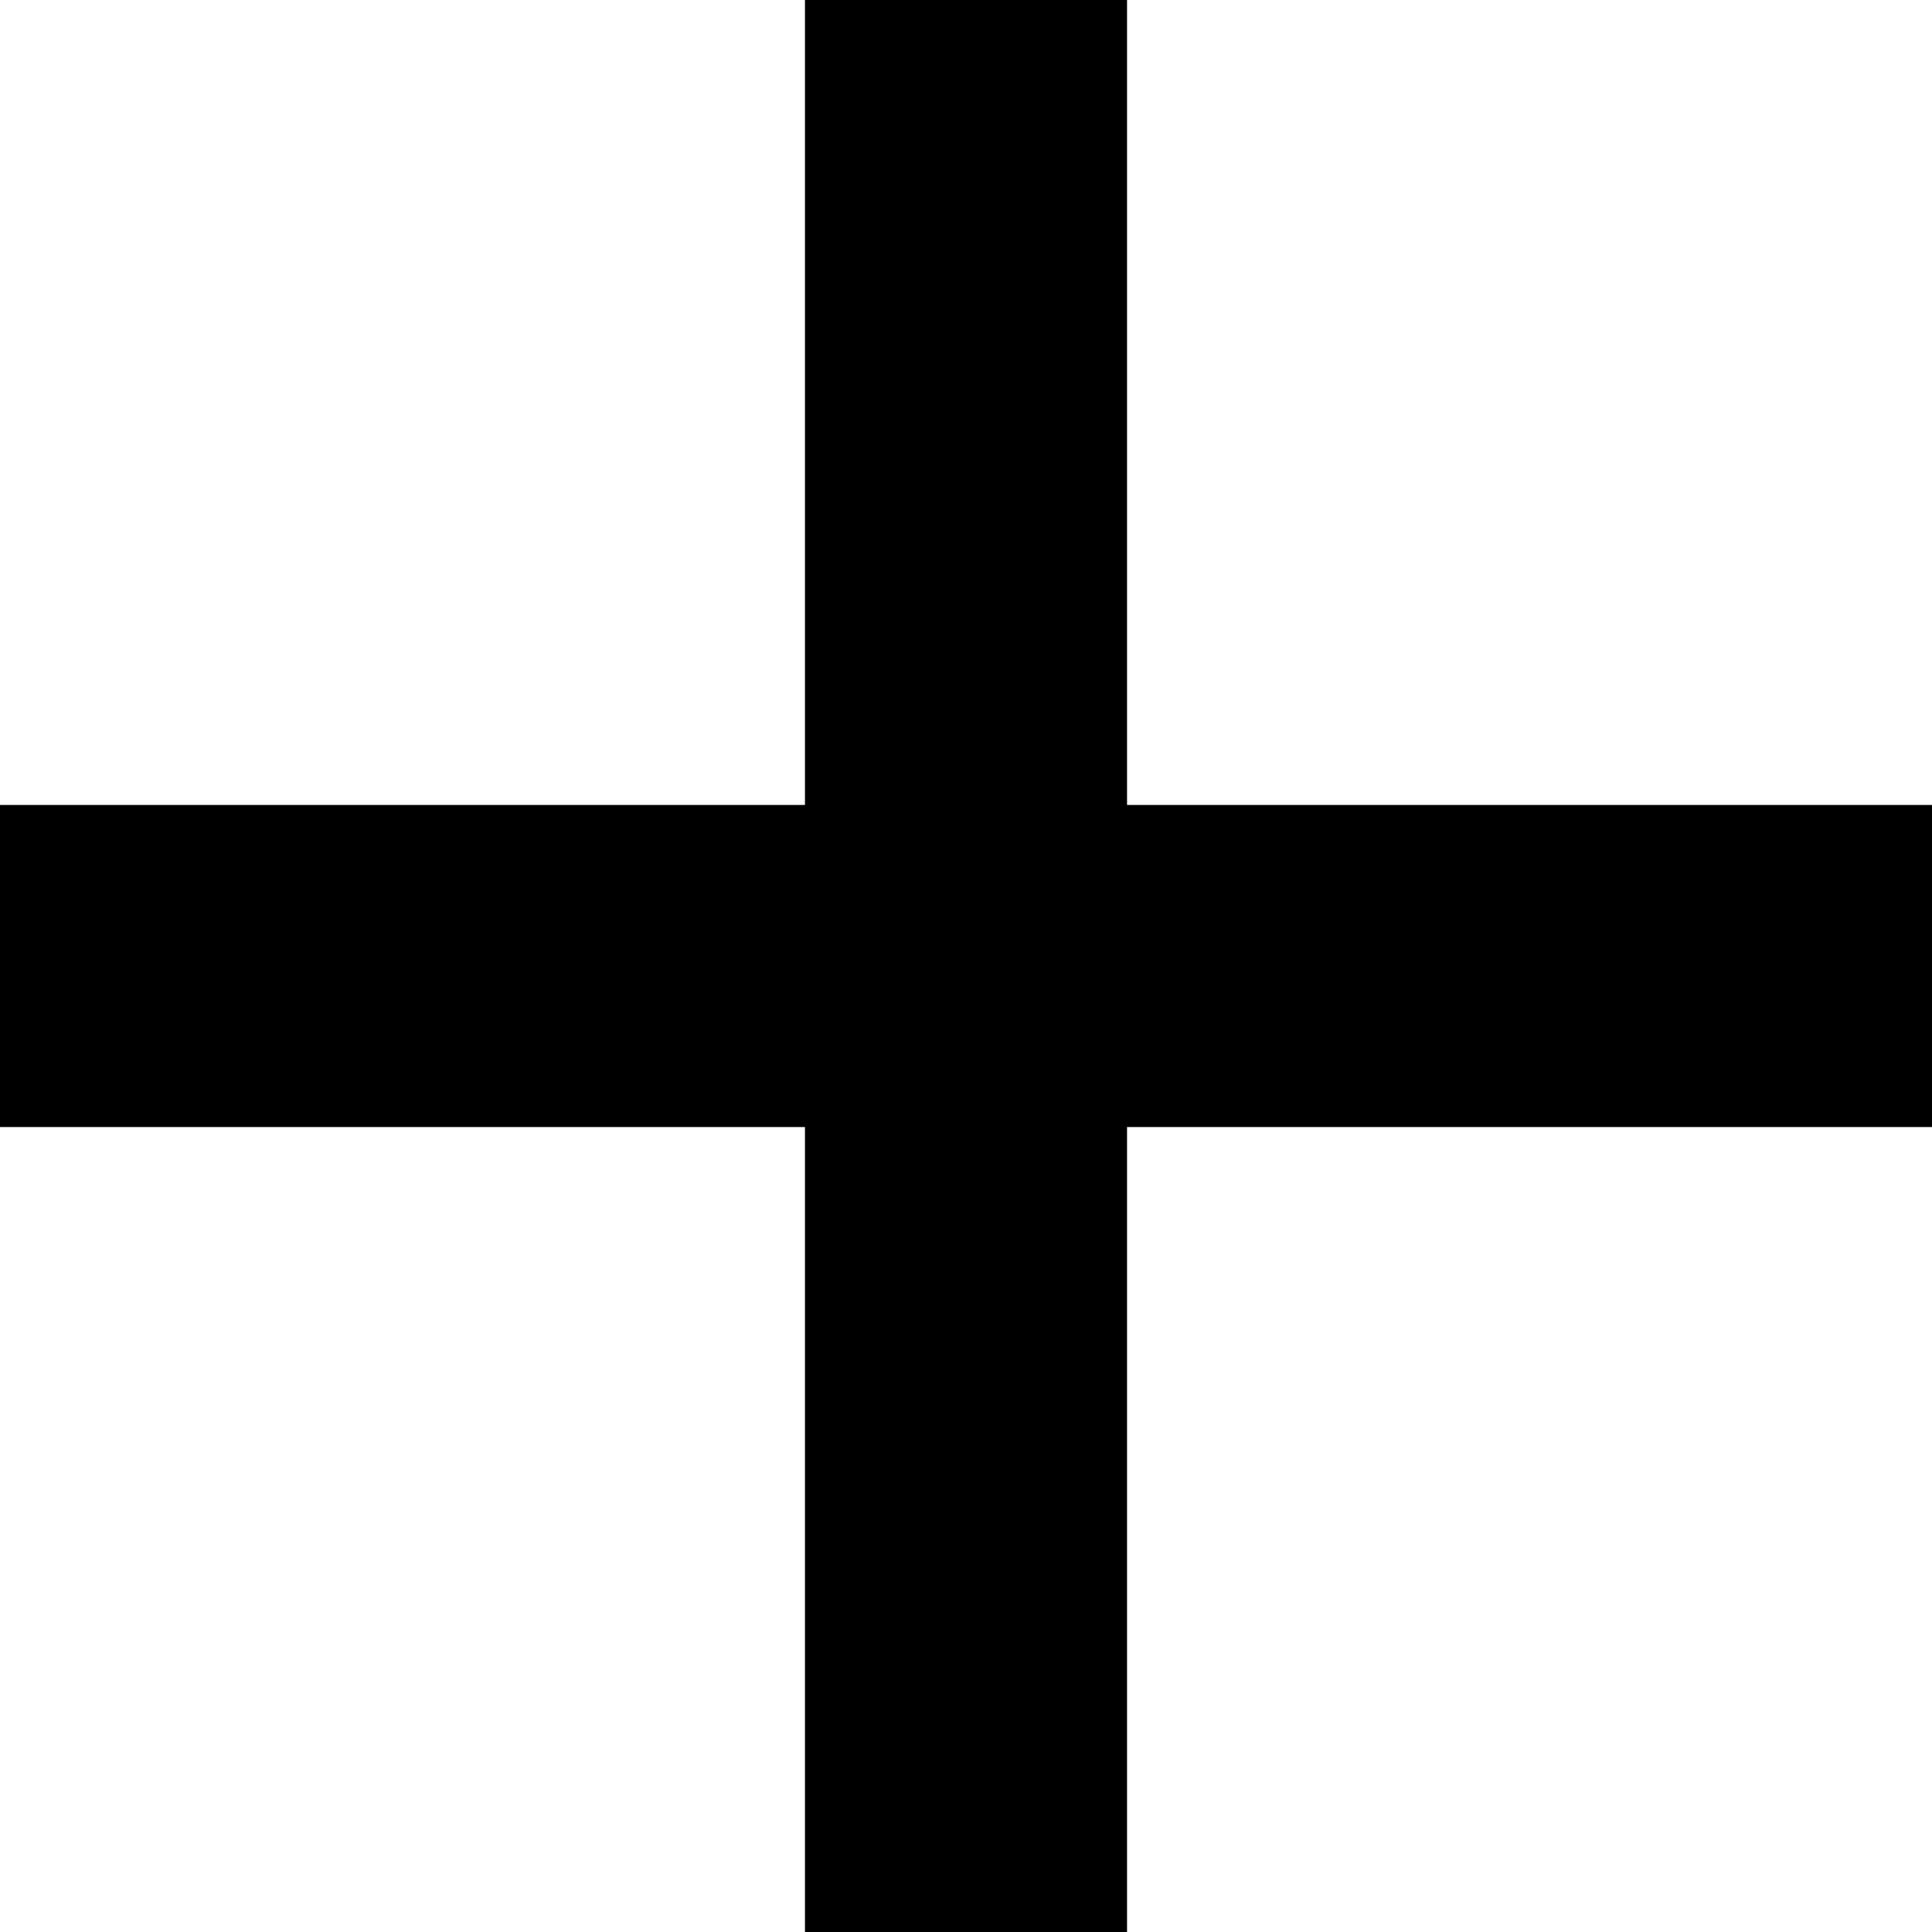
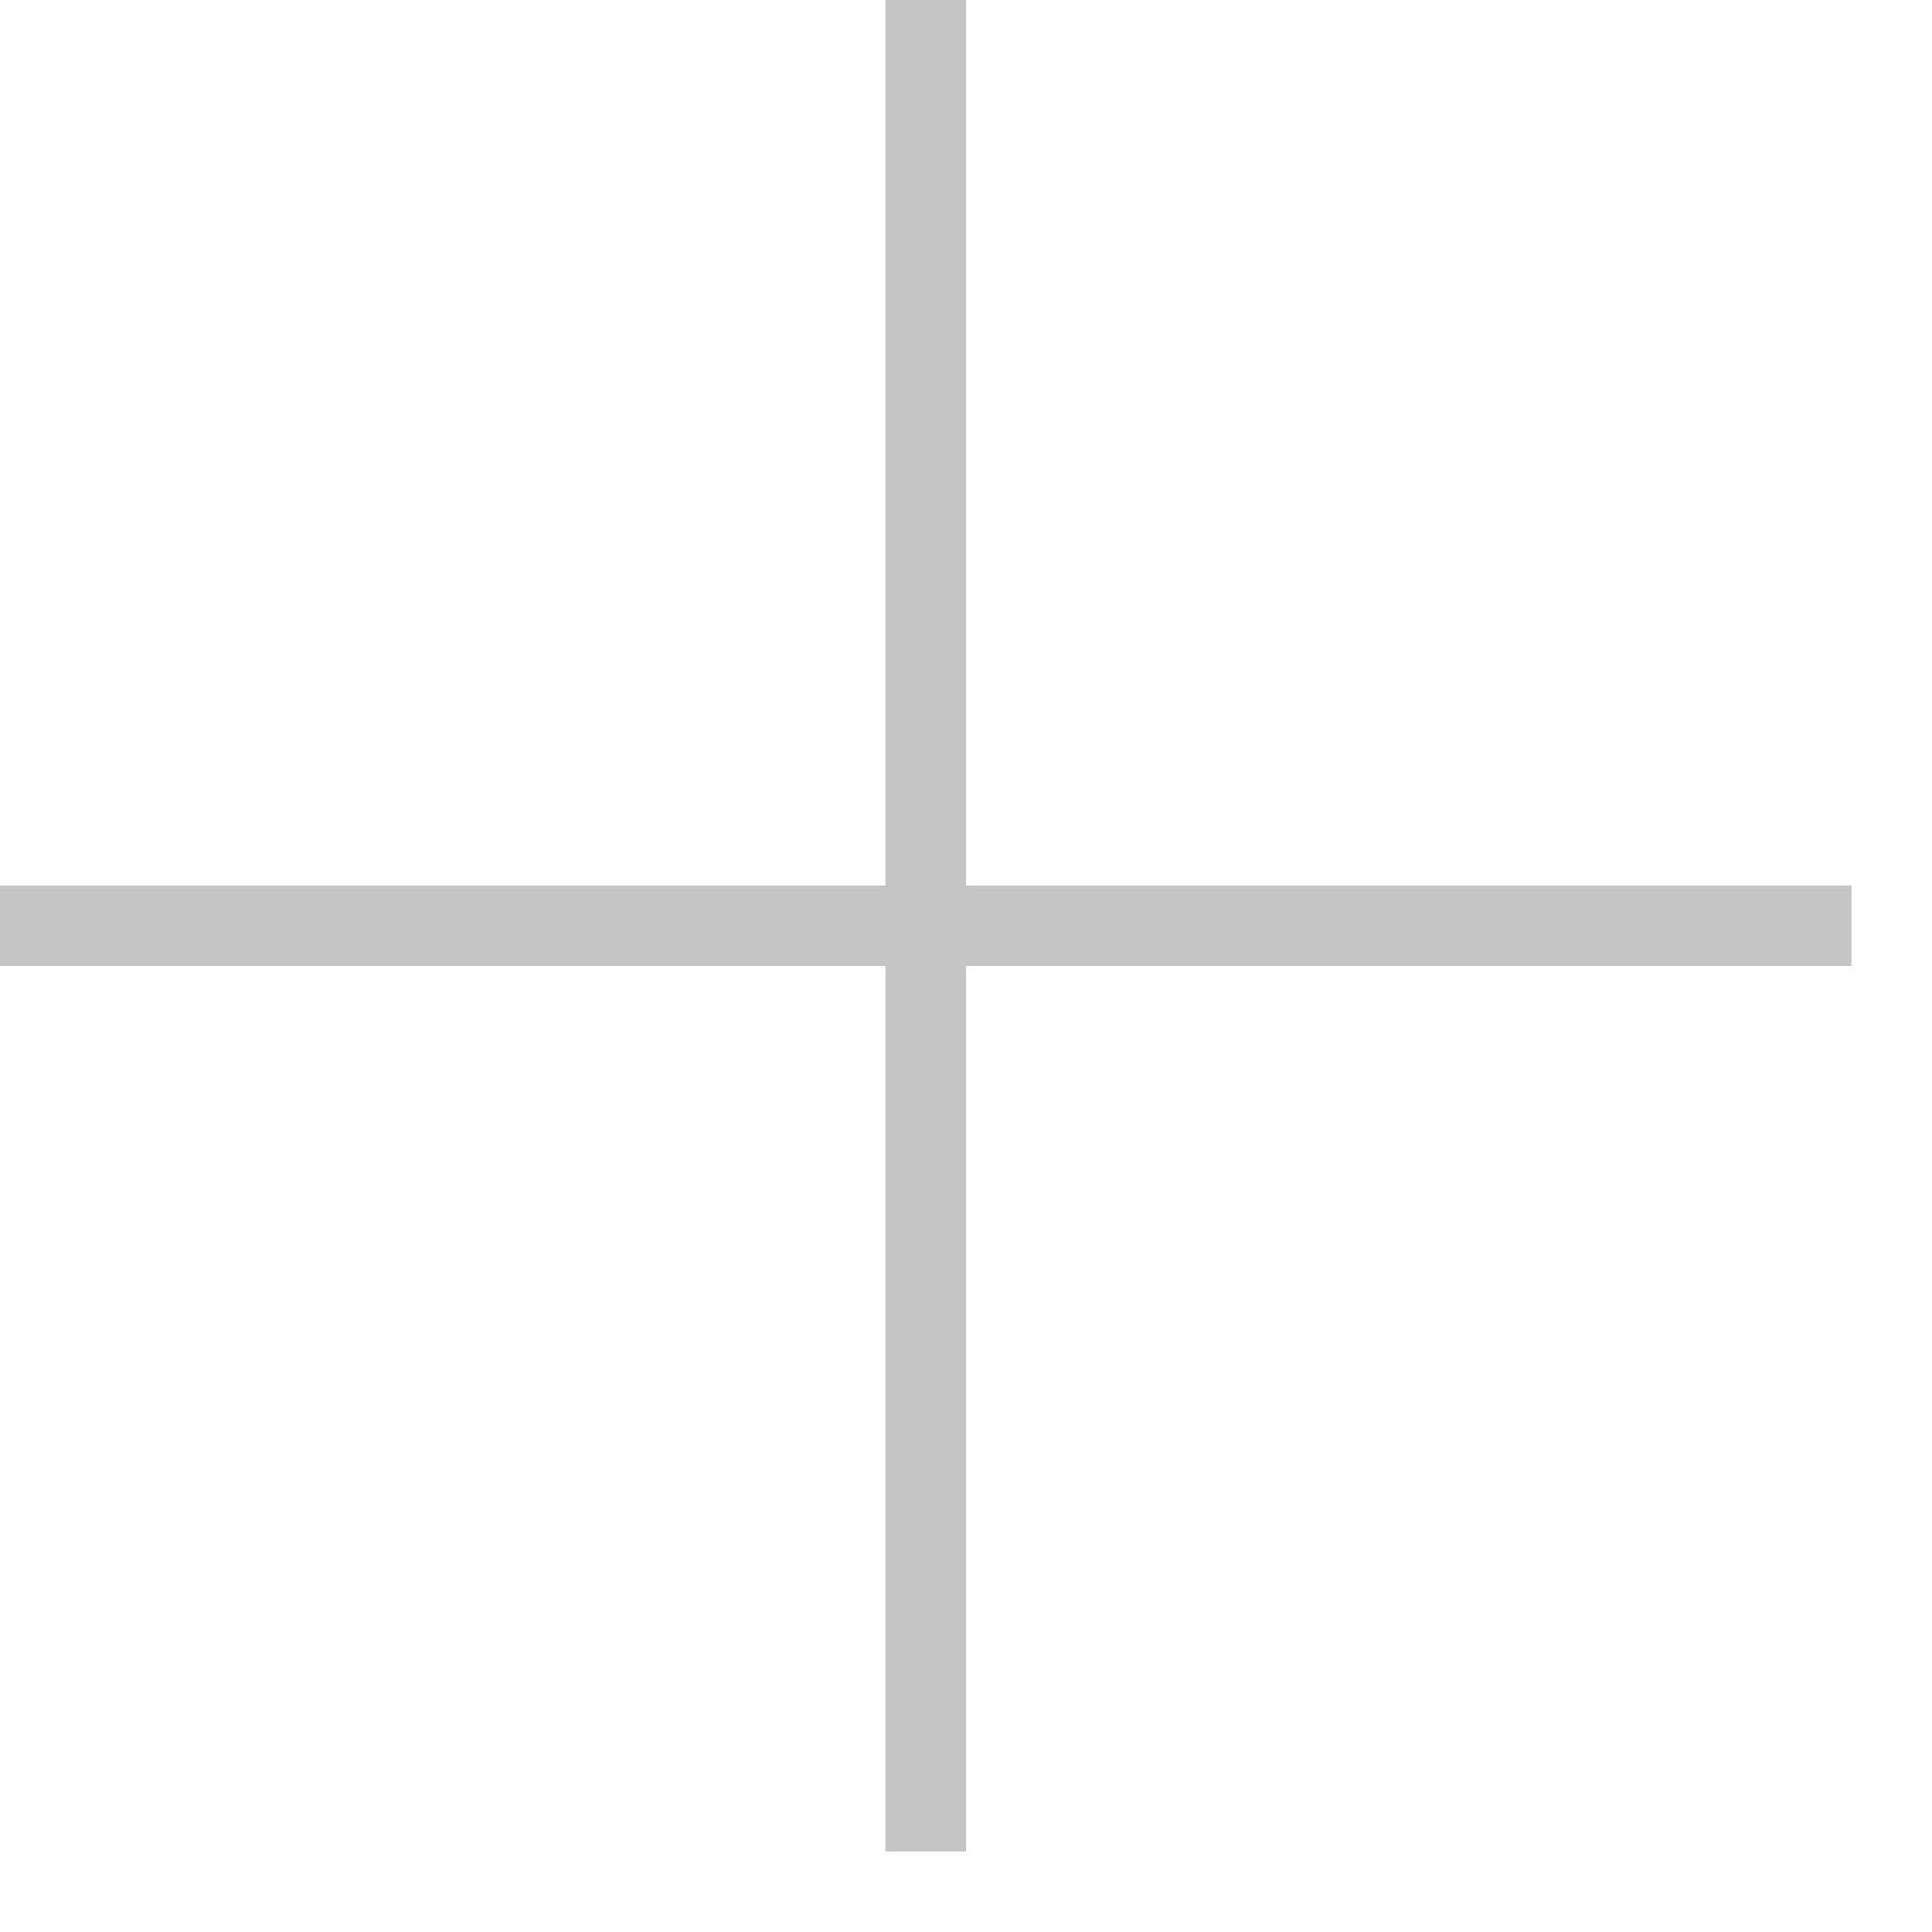
- <svg xmlns="http://www.w3.org/2000/svg" width="24" height="24" viewBox="0 0 24 24">
-   <path d="M24 10h-10v-10h-4v10h-10v4h10v10h4v-10h10z" />
+ <svg xmlns="http://www.w3.org/2000/svg" width="24" height="24" fill-rule="evenodd" clip-rule="evenodd">
+   <path fill="#C5C5C5" d="M11 11v-11h1v11h11v1h-11v11h-1v-11h-11v-1h11z" />
</svg>
